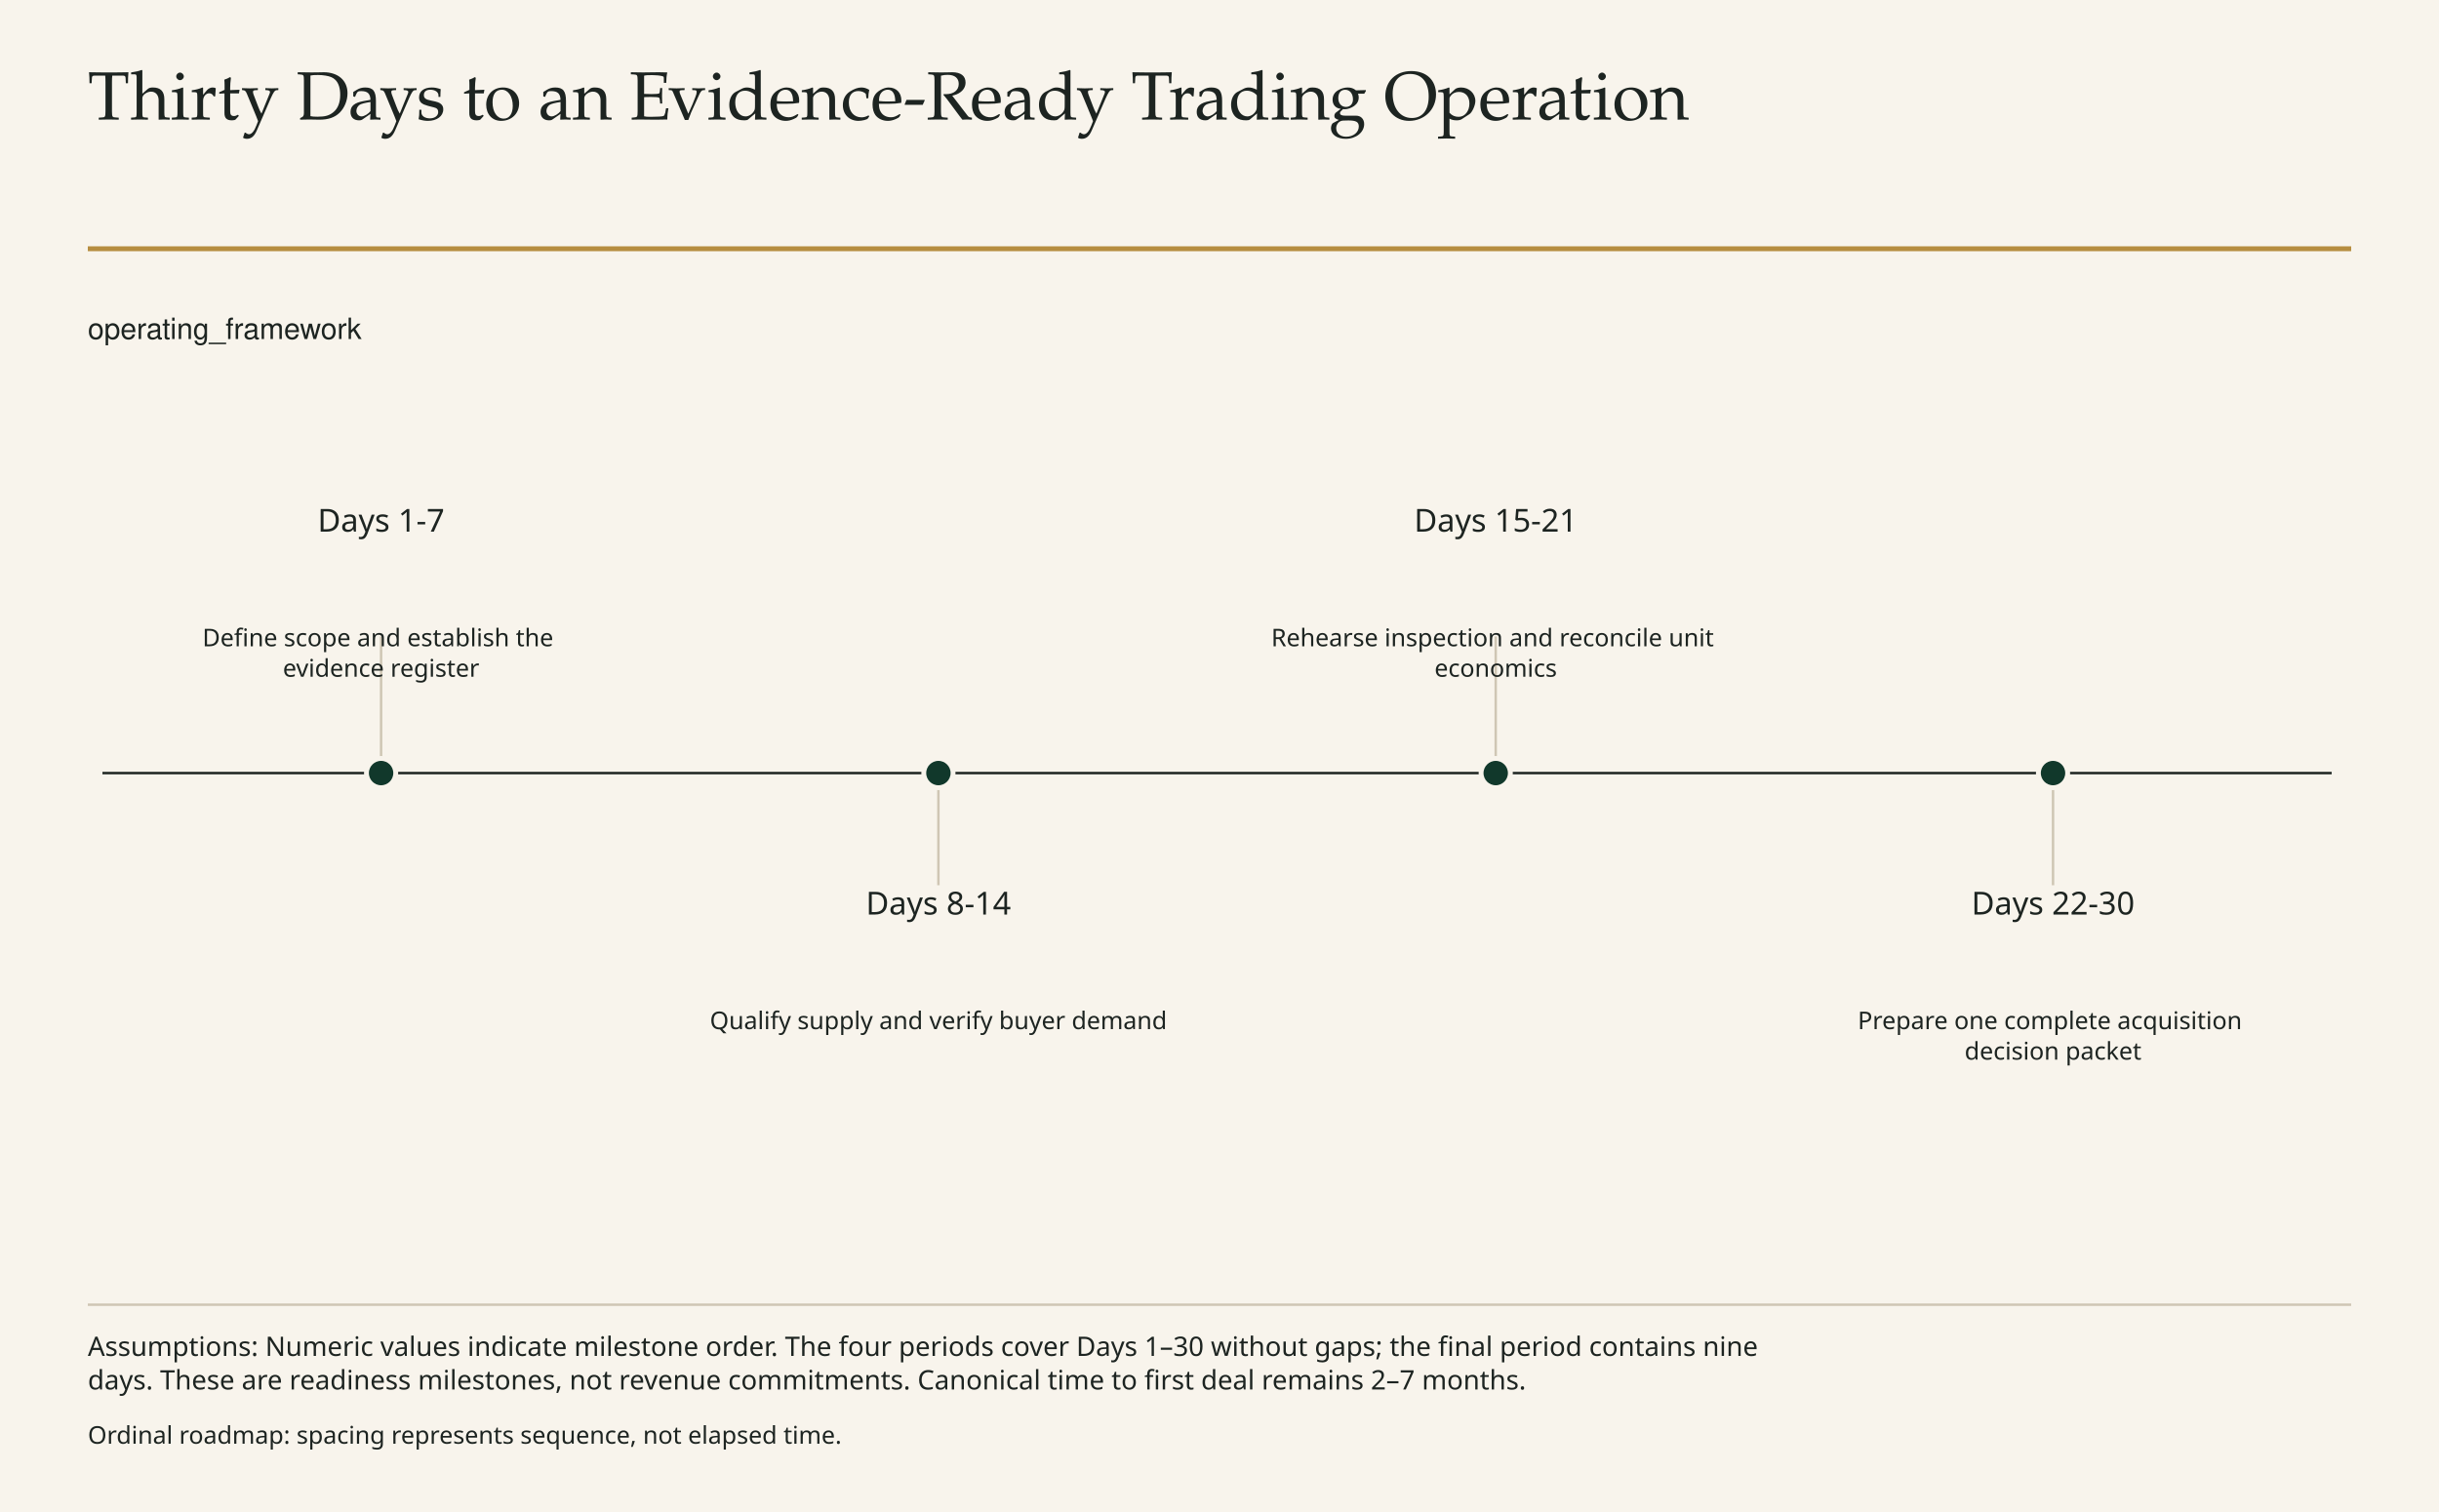
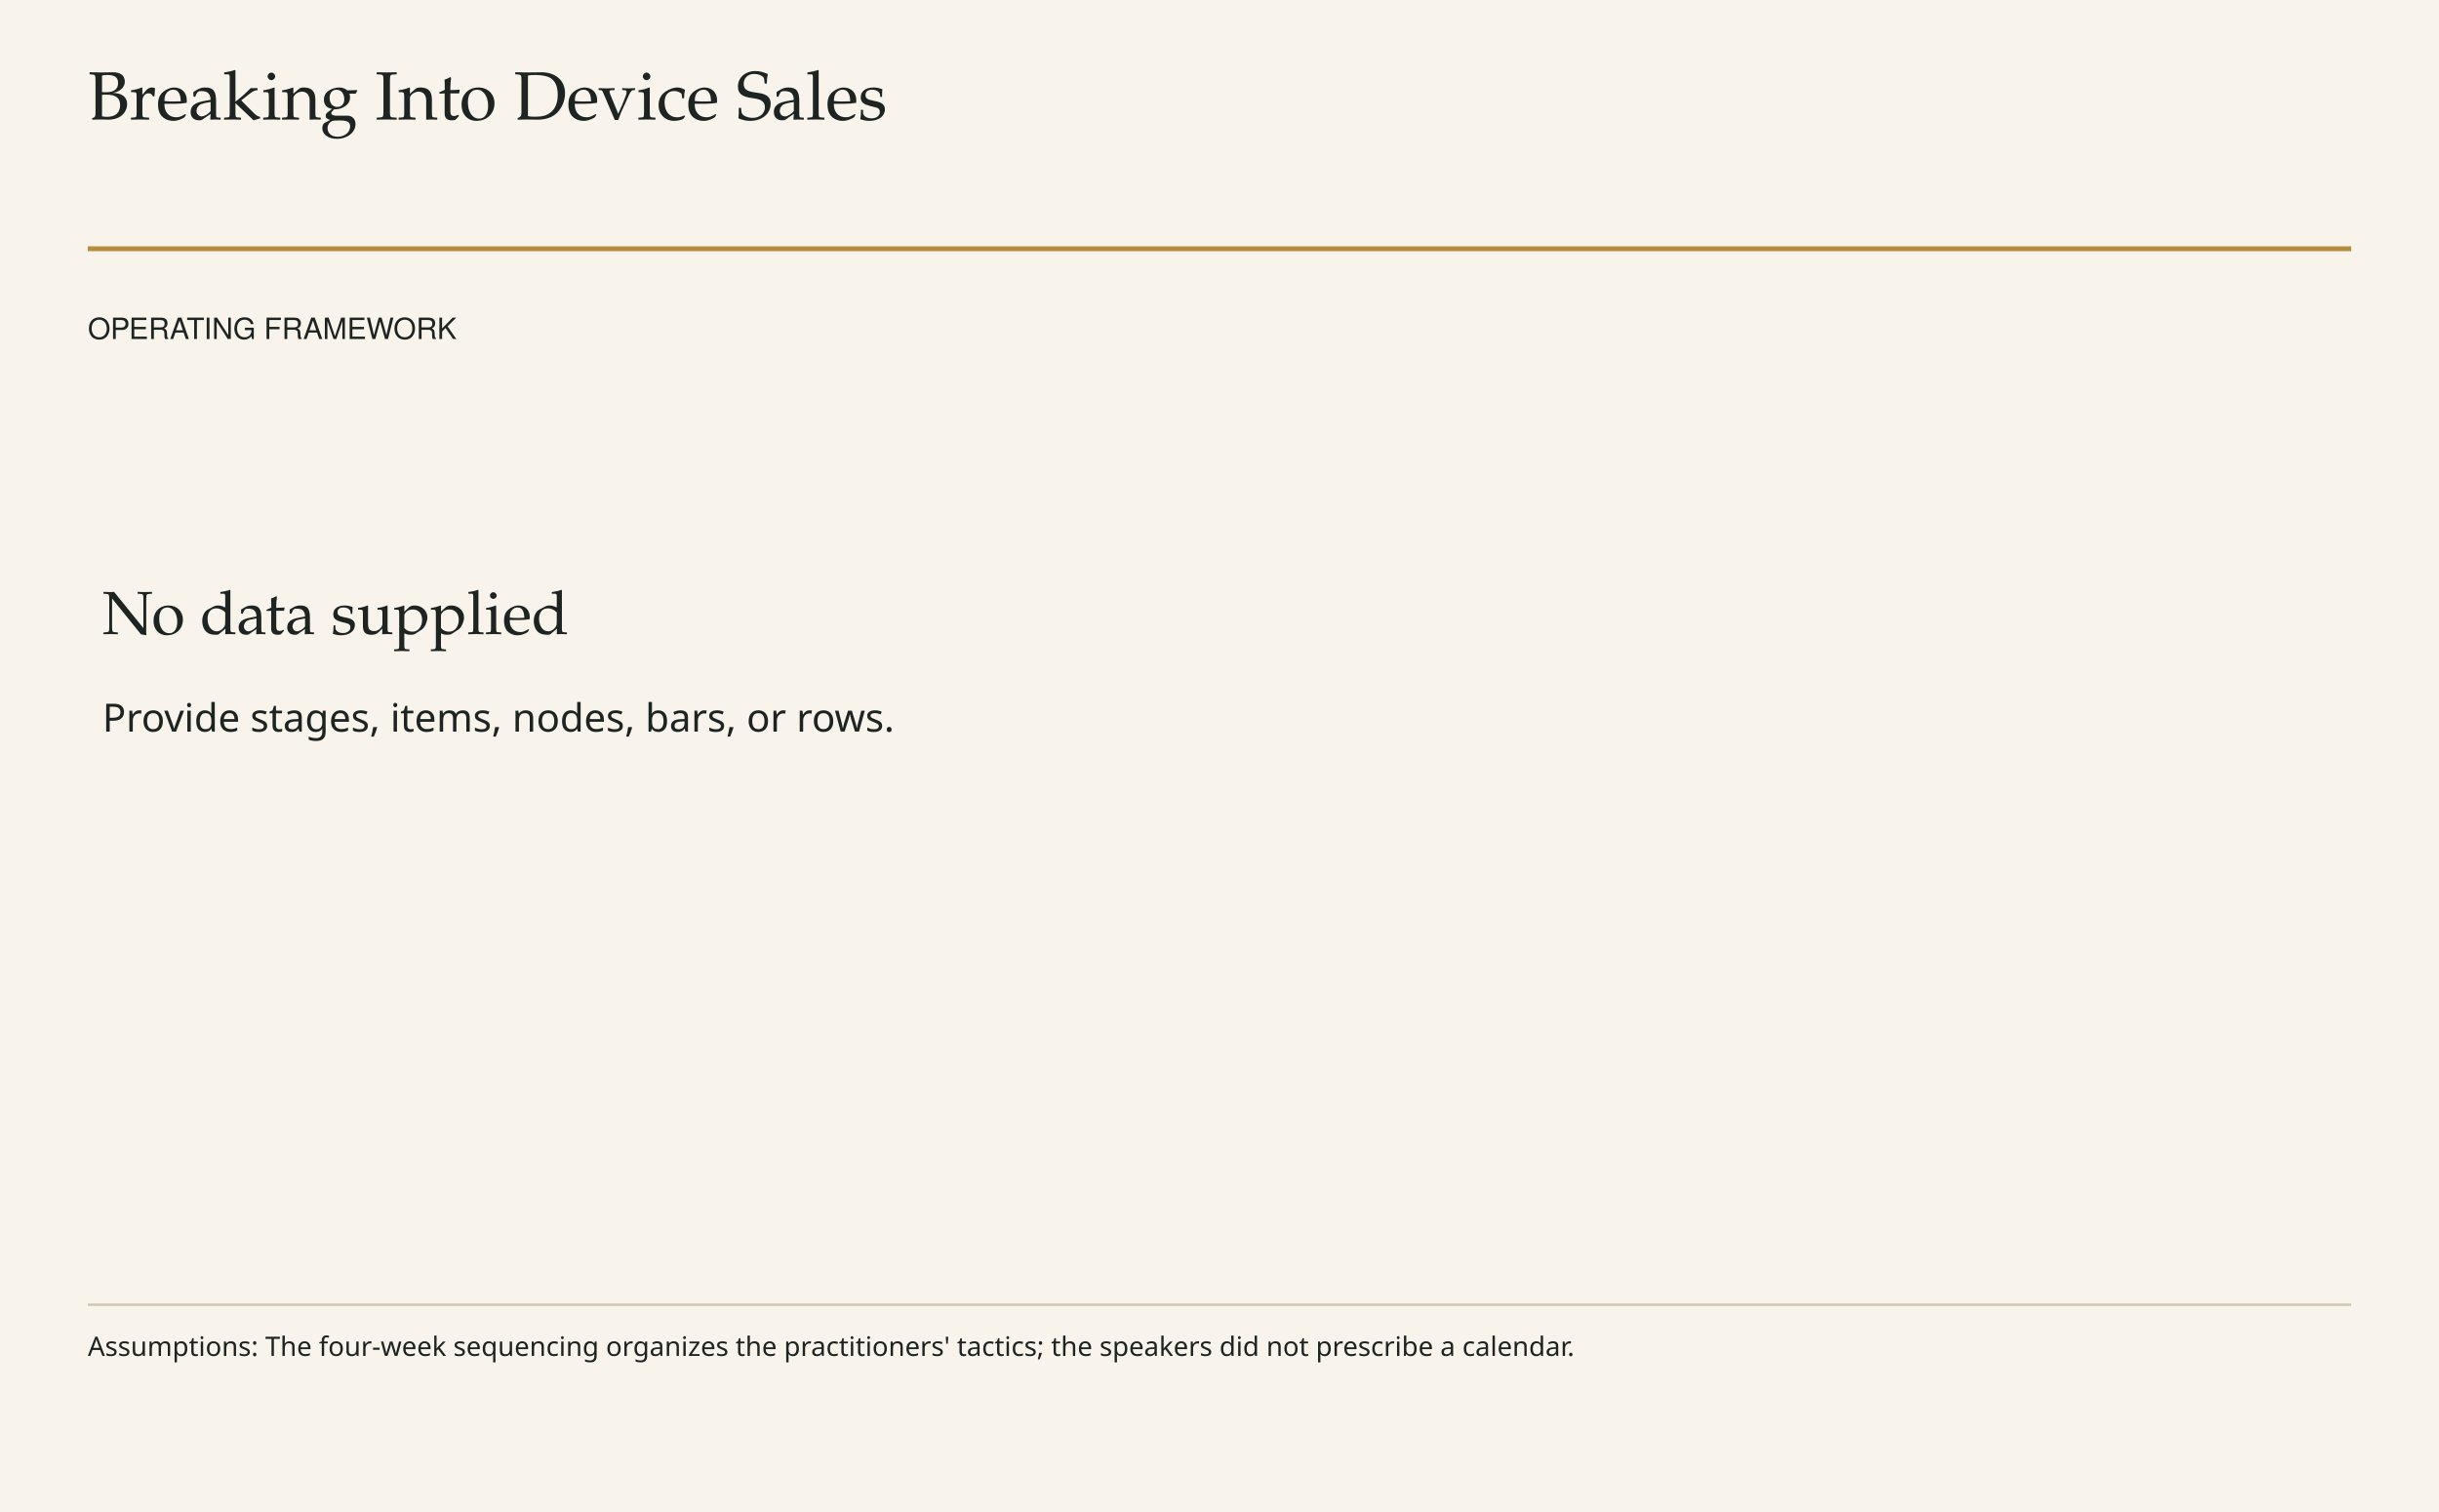
<svg xmlns="http://www.w3.org/2000/svg" viewBox="0 0 1000 620" role="img">
  <rect x="0" y="0" width="1000" height="620" fill="#F8F4EC" stroke="none" stroke-width="1" />
  <text x="36" y="49" font-family="Palatino, Georgia, serif" font-size="28" fill="#1D2421" text-anchor="start" style="font-variant-numeric:tabular-nums">
-     <tspan x="36" dy="0">Thirty Days to an Evidence-Ready Trading Operation</tspan>
+     <tspan x="36" dy="0">Breaking Into Device Sales</tspan>
  </text>
  <line x1="36" y1="102" x2="964" y2="102" stroke="#B68D40" stroke-width="2" />
  <text x="36" y="139" font-family="Helvetica, sans-serif" font-size="12" fill="#1D2421" text-anchor="start" style="font-variant-numeric:tabular-nums">
-     <tspan x="36" dy="0">operating_framework</tspan>
+     <tspan x="36" dy="0">OPERATING FRAMEWORK</tspan>
  </text>
-   <line x1="42" y1="317" x2="956" y2="317" stroke="#1D2421" stroke-width="1" />
-   <line x1="156.25" y1="317" x2="156.25" y2="261" stroke="#CFC6B4" stroke-width="1" />
-   <circle cx="156.25" cy="317" r="6" fill="#11382B" stroke="#F8F4EC" stroke-width="2" />
-   <text x="156.25" y="218" font-family="Optima, Calibri, sans-serif" font-size="13" fill="#1D2421" text-anchor="middle" style="font-variant-numeric:tabular-nums">
-     <tspan x="156.25" dy="0">Days 1-7</tspan>
+   <text x="42" y="260" font-family="Palatino, Georgia, serif" font-size="25" fill="#1D2421" text-anchor="start" style="font-variant-numeric:tabular-nums">
+     <tspan x="42" dy="0">No data supplied</tspan>
  </text>
-   <text x="156.25" y="265" font-family="Optima, Calibri, sans-serif" font-size="10" fill="#1D2421" text-anchor="middle" style="font-variant-numeric:tabular-nums">
-     <tspan x="156.25" dy="0">Define scope and establish the</tspan>
-     <tspan x="156.25" dy="12.5">evidence register</tspan>
-   </text>
-   <line x1="384.75" y1="317" x2="384.75" y2="363" stroke="#CFC6B4" stroke-width="1" />
-   <circle cx="384.75" cy="317" r="6" fill="#11382B" stroke="#F8F4EC" stroke-width="2" />
-   <text x="384.75" y="375" font-family="Optima, Calibri, sans-serif" font-size="13" fill="#1D2421" text-anchor="middle" style="font-variant-numeric:tabular-nums">
-     <tspan x="384.75" dy="0">Days 8-14</tspan>
-   </text>
-   <text x="384.75" y="422" font-family="Optima, Calibri, sans-serif" font-size="10" fill="#1D2421" text-anchor="middle" style="font-variant-numeric:tabular-nums">
-     <tspan x="384.75" dy="0">Qualify supply and verify buyer demand</tspan>
-   </text>
-   <line x1="613.25" y1="317" x2="613.25" y2="261" stroke="#CFC6B4" stroke-width="1" />
-   <circle cx="613.25" cy="317" r="6" fill="#11382B" stroke="#F8F4EC" stroke-width="2" />
-   <text x="613.25" y="218" font-family="Optima, Calibri, sans-serif" font-size="13" fill="#1D2421" text-anchor="middle" style="font-variant-numeric:tabular-nums">
-     <tspan x="613.25" dy="0">Days 15-21</tspan>
-   </text>
-   <text x="613.25" y="265" font-family="Optima, Calibri, sans-serif" font-size="10" fill="#1D2421" text-anchor="middle" style="font-variant-numeric:tabular-nums">
-     <tspan x="613.25" dy="0">Rehearse inspection and reconcile unit</tspan>
-     <tspan x="613.25" dy="12.5">economics</tspan>
-   </text>
-   <line x1="841.75" y1="317" x2="841.75" y2="363" stroke="#CFC6B4" stroke-width="1" />
-   <circle cx="841.75" cy="317" r="6" fill="#11382B" stroke="#F8F4EC" stroke-width="2" />
-   <text x="841.75" y="375" font-family="Optima, Calibri, sans-serif" font-size="13" fill="#1D2421" text-anchor="middle" style="font-variant-numeric:tabular-nums">
-     <tspan x="841.75" dy="0">Days 22-30</tspan>
-   </text>
-   <text x="841.75" y="422" font-family="Optima, Calibri, sans-serif" font-size="10" fill="#1D2421" text-anchor="middle" style="font-variant-numeric:tabular-nums">
-     <tspan x="841.75" dy="0">Prepare one complete acquisition</tspan>
-     <tspan x="841.75" dy="12.5">decision packet</tspan>
+   <text x="42" y="300" font-family="Optima, Calibri, sans-serif" font-size="16" fill="#1D2421" text-anchor="start" style="font-variant-numeric:tabular-nums">
+     <tspan x="42" dy="0">Provide stages, items, nodes, bars, or rows.</tspan>
  </text>
  <line x1="36" y1="535" x2="964" y2="535" stroke="#CFC6B4" stroke-width="1" />
  <text x="36" y="556" font-family="Optima, Calibri, sans-serif" font-size="11" fill="#1D2421" text-anchor="start" style="font-variant-numeric:tabular-nums">
-     <tspan x="36" dy="0">Assumptions: Numeric values indicate milestone order. The four periods cover Days 1–30 without gaps; the final period contains nine</tspan>
-     <tspan x="36" dy="13.75">days. These are readiness milestones, not revenue commitments. Canonical time to first deal remains 2–7 months.</tspan>
+     <tspan x="36" dy="0">Assumptions: The four-week sequencing organizes the practitioners' tactics; the speakers did not prescribe a calendar.</tspan>
  </text>
  <text x="36" y="592" font-family="Optima, Calibri, sans-serif" font-size="10" fill="#1D2421" text-anchor="start" style="font-variant-numeric:tabular-nums">
-     <tspan x="36" dy="0">Ordinal roadmap: spacing represents sequence, not elapsed time.</tspan>
+     <tspan x="36" dy="0" />
  </text>
</svg>
